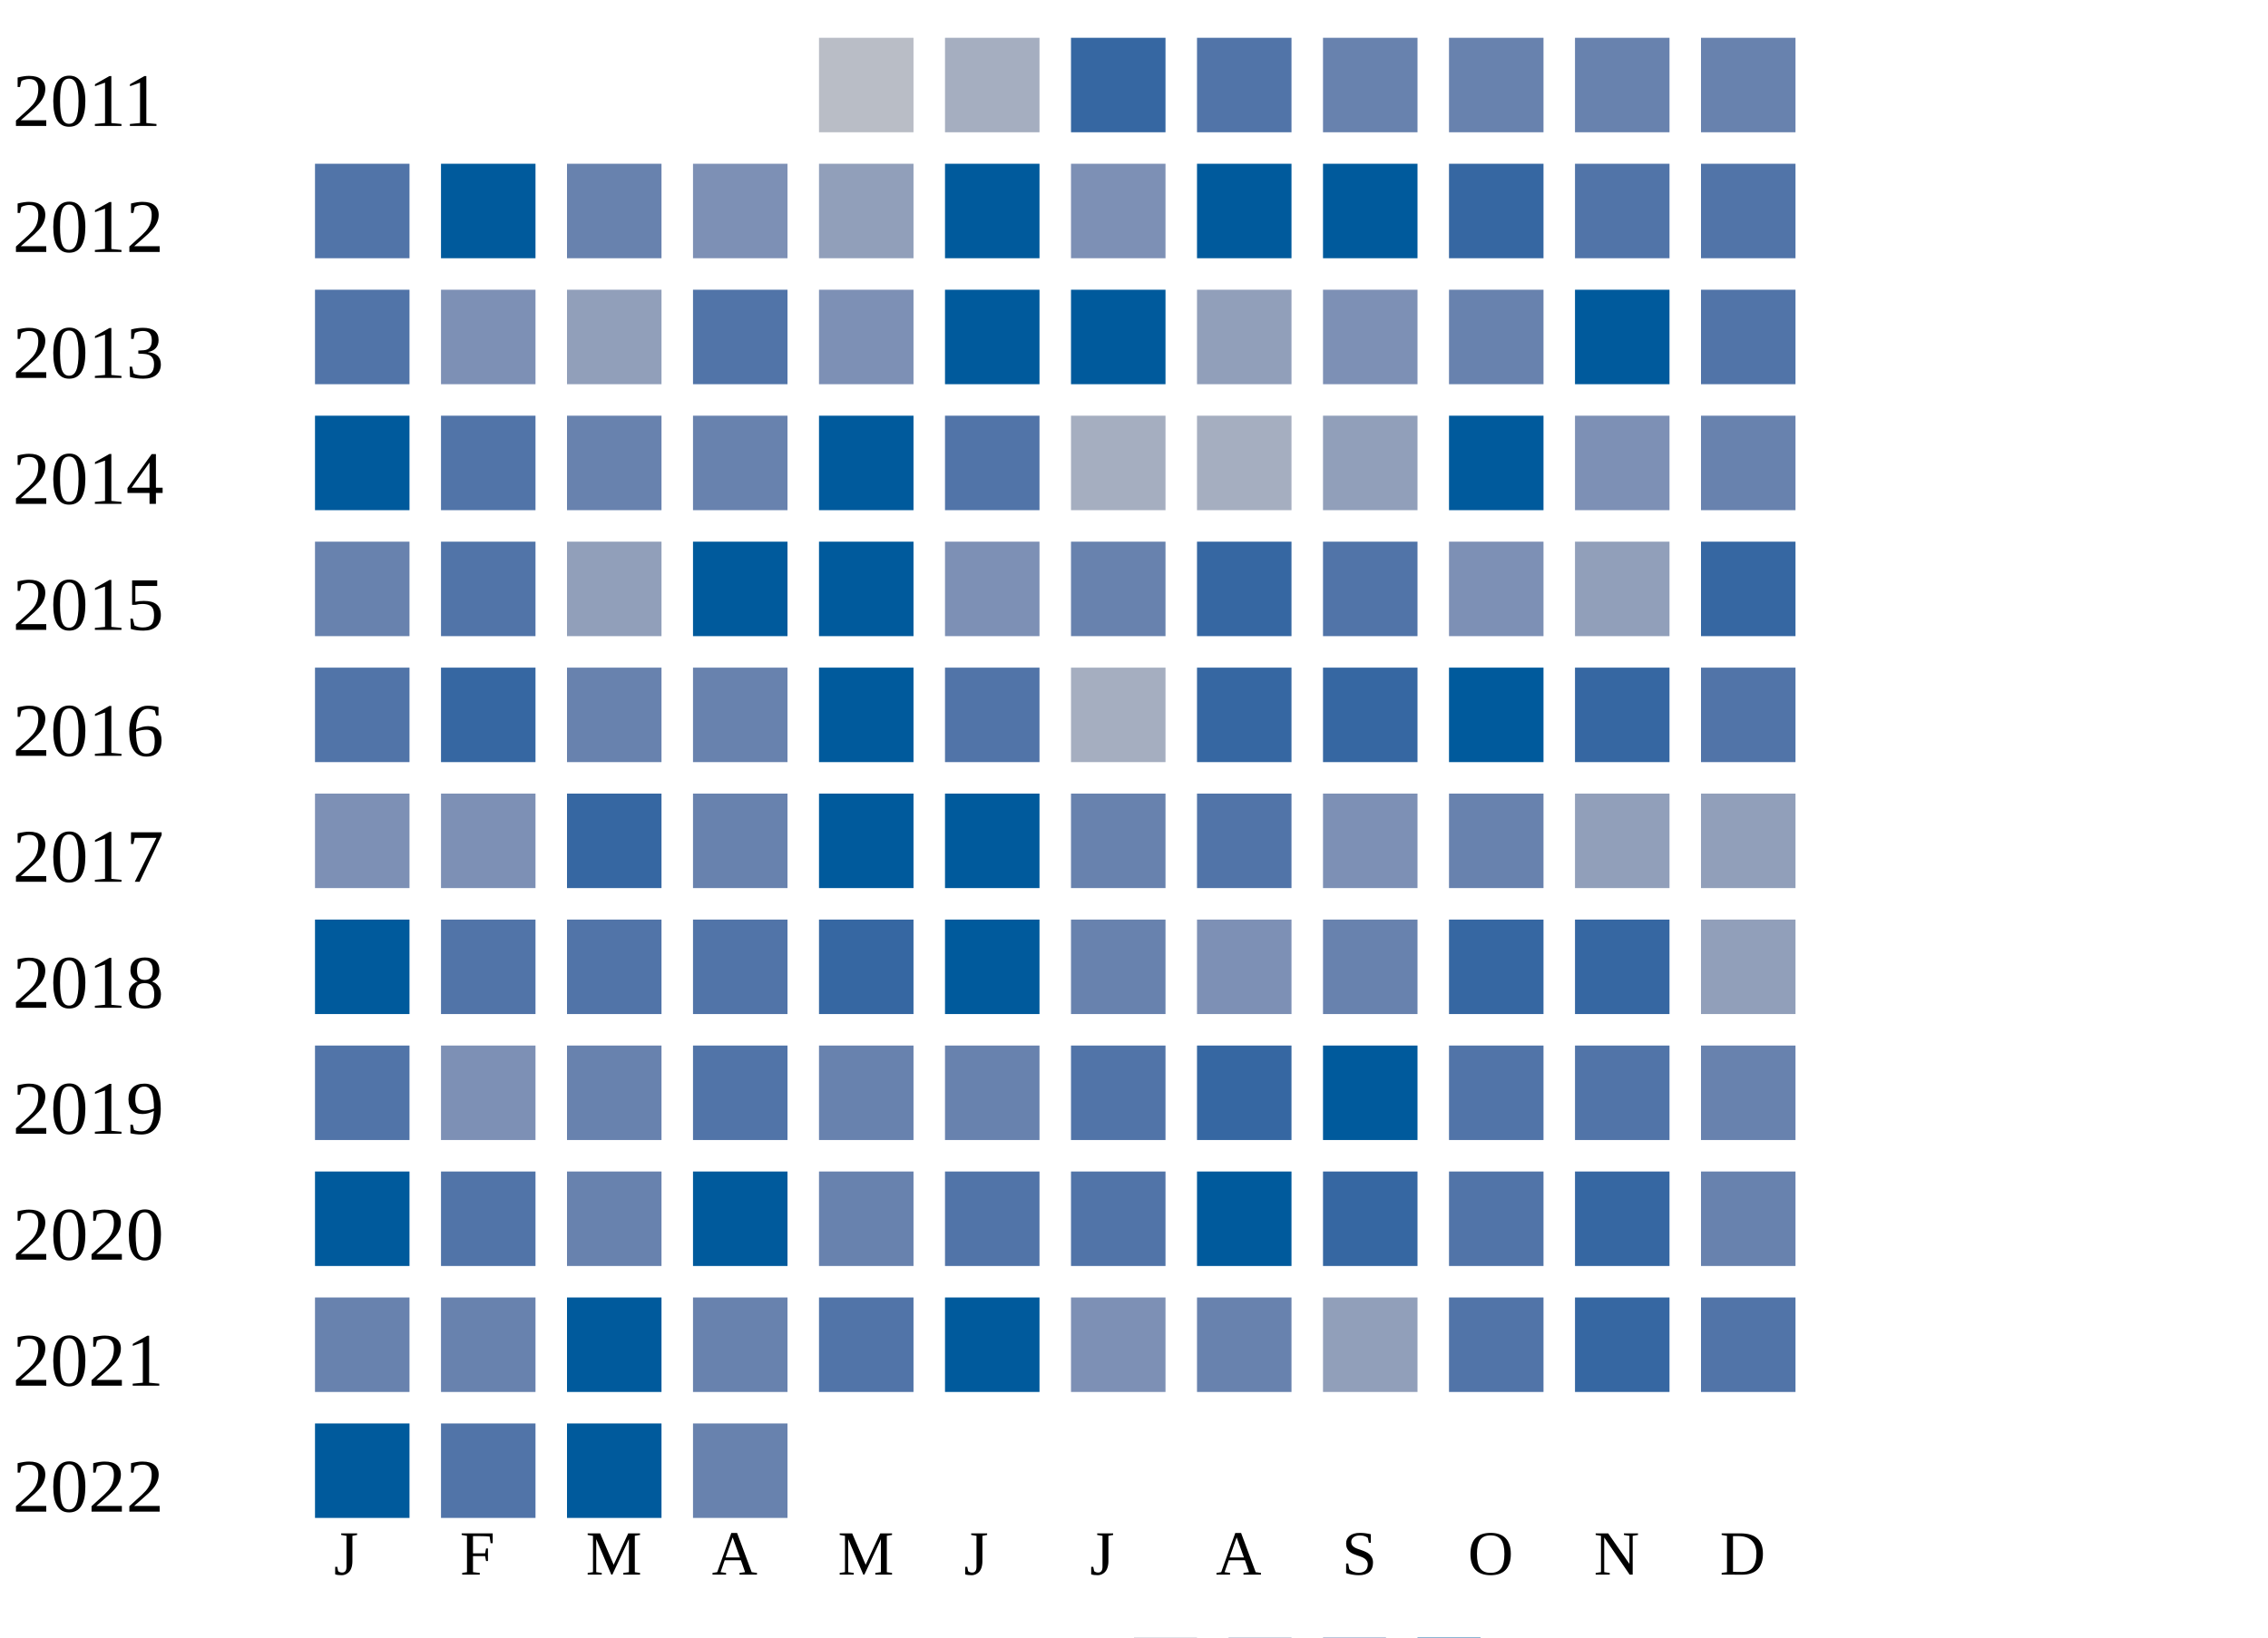
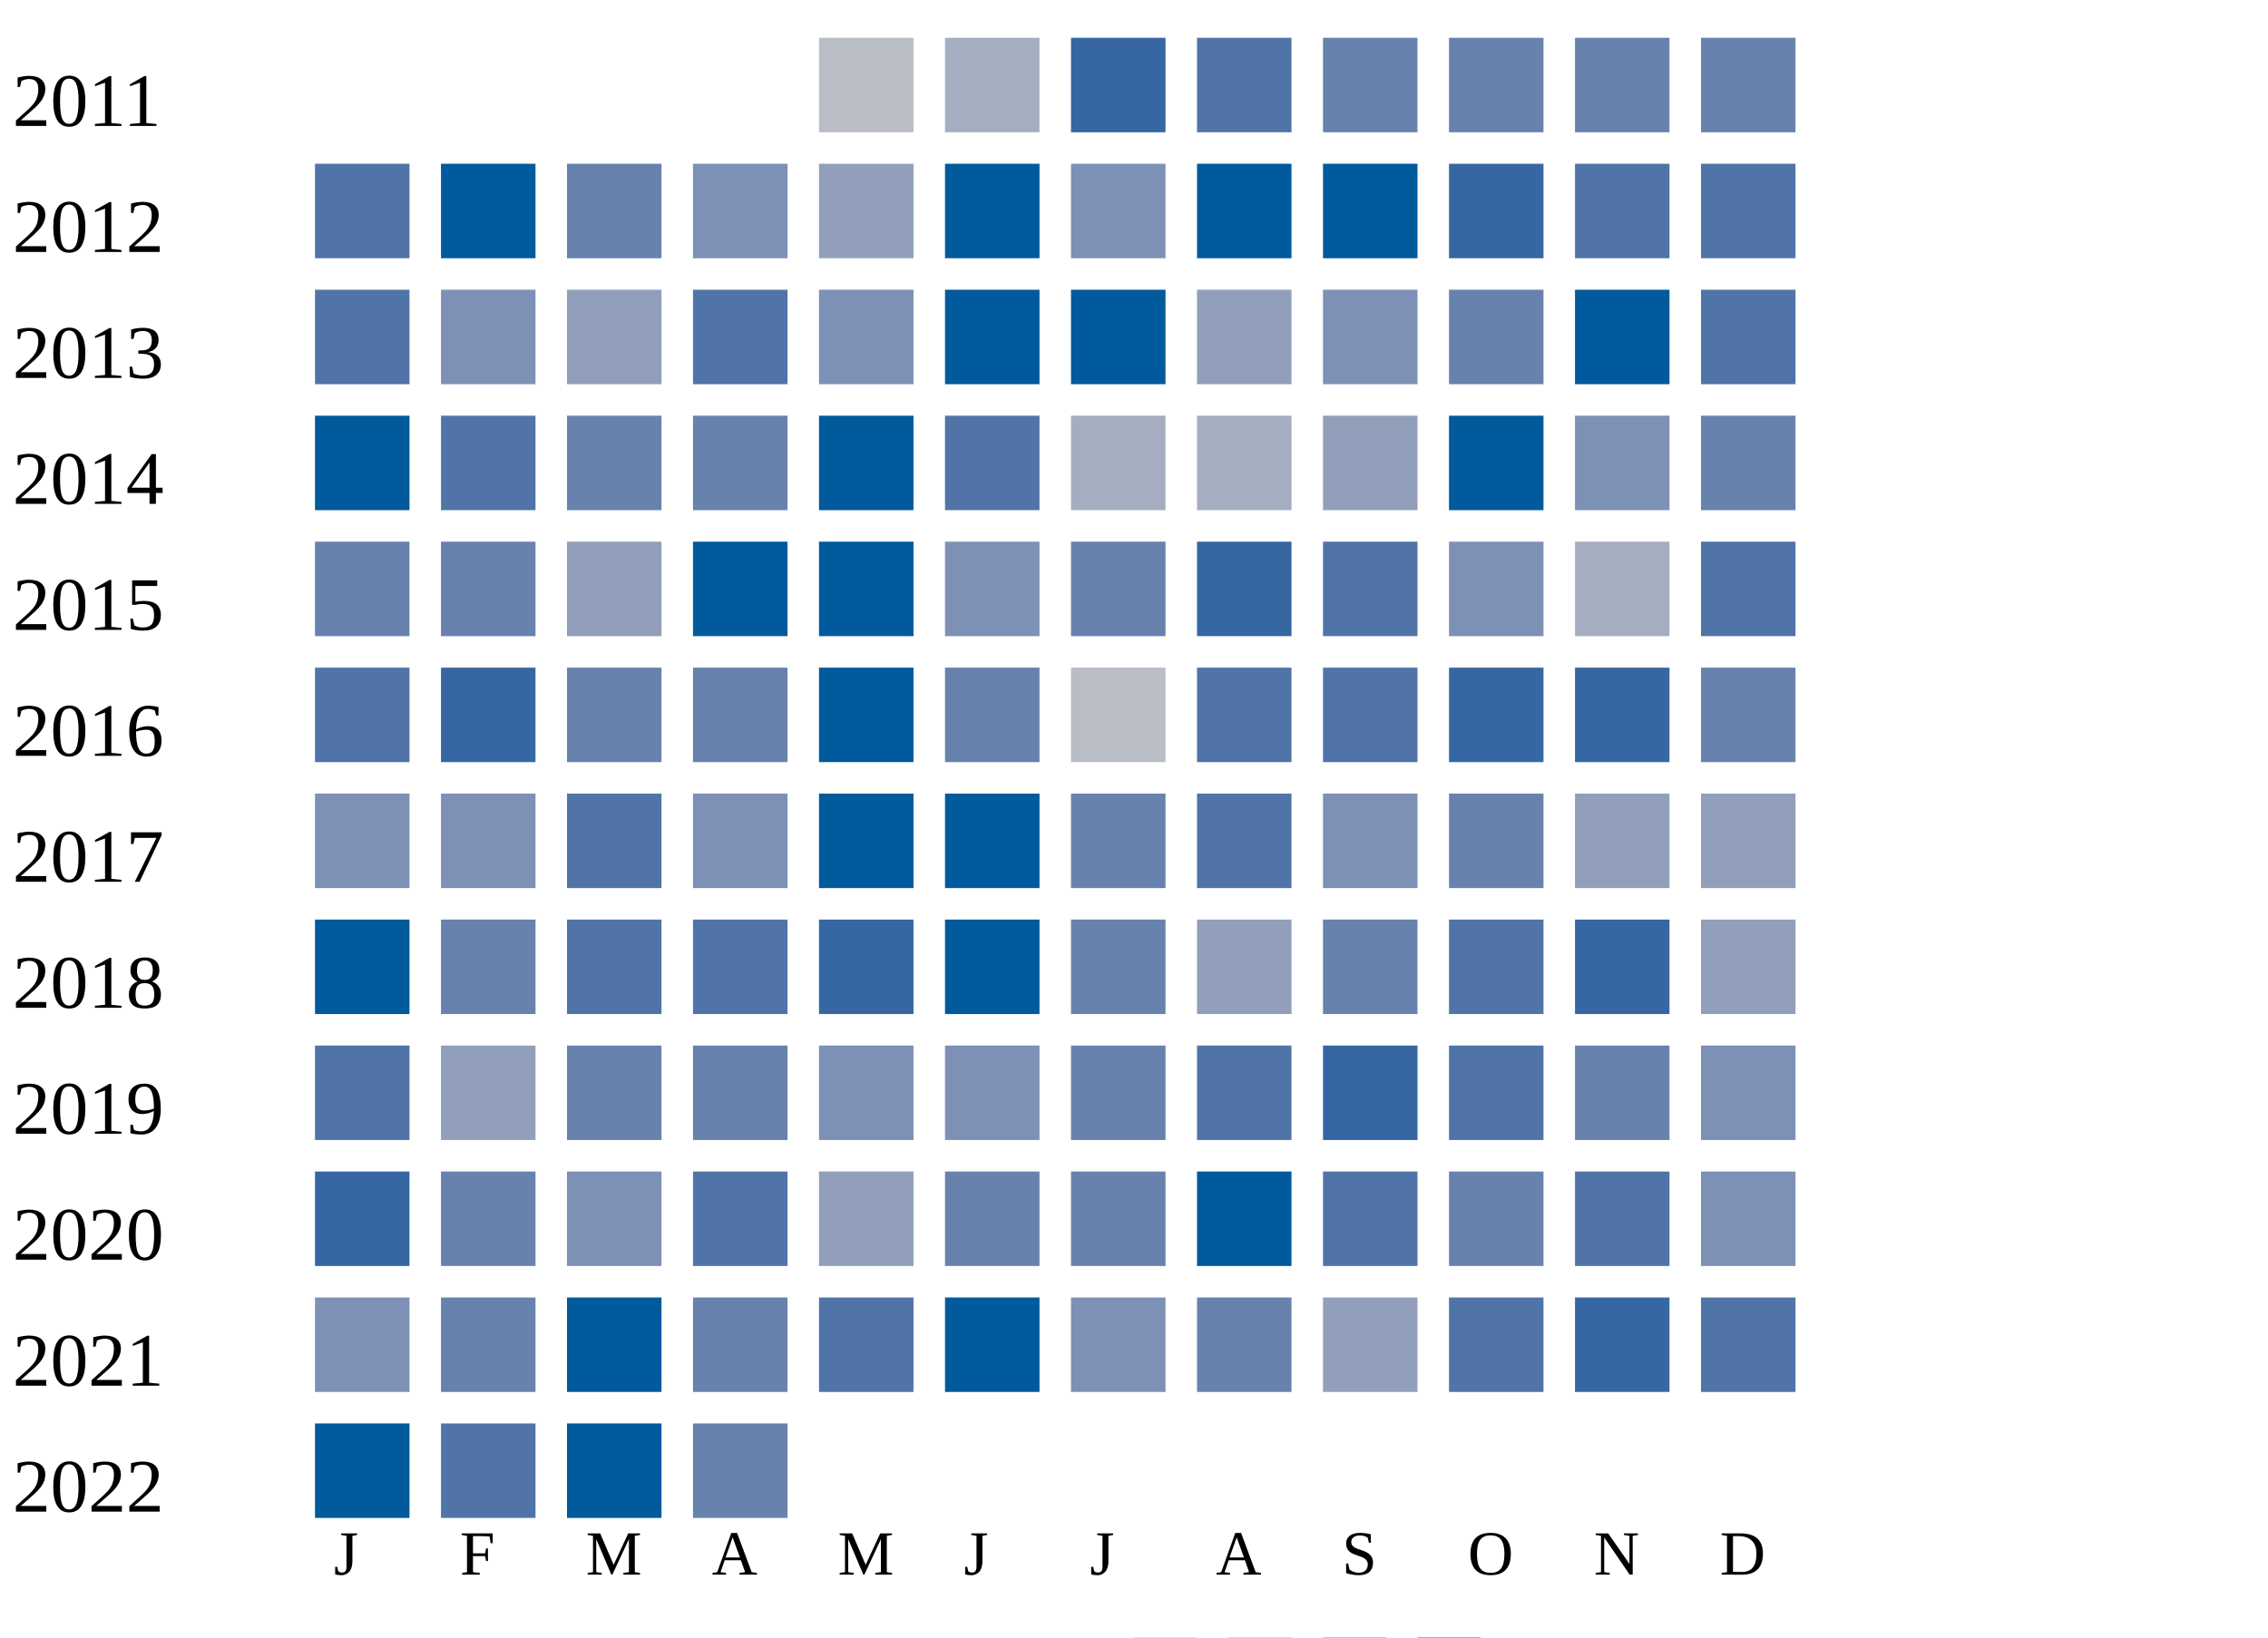
<svg xmlns="http://www.w3.org/2000/svg" width="360" height="260">
  <g transform="translate(0 0)">
    <text x="2" y="20">2011</text>
    <rect x="130" y="6" width="15" height="15" fill="#b9bdc6" />
    <rect x="150" y="6" width="15" height="15" fill="#a5aec0" />
    <rect x="170" y="6" width="15" height="15" fill="#3667a2" />
    <rect x="190" y="6" width="15" height="15" fill="#5174a8" />
    <rect x="210" y="6" width="15" height="15" fill="#6882ae" />
    <rect x="230" y="6" width="15" height="15" fill="#6882ae" />
    <rect x="250" y="6" width="15" height="15" fill="#6882ae" />
    <rect x="270" y="6" width="15" height="15" fill="#6882ae" />
  </g>
  <g transform="translate(0 20)">
    <text x="2" y="20">2012</text>
    <rect x="50" y="6" width="15" height="15" fill="#5174a8" />
    <rect x="70" y="6" width="15" height="15" fill="#005a9c" />
    <rect x="90" y="6" width="15" height="15" fill="#6882ae" />
    <rect x="110" y="6" width="15" height="15" fill="#7d90b5" />
    <rect x="130" y="6" width="15" height="15" fill="#919fba" />
    <rect x="150" y="6" width="15" height="15" fill="#005a9c" />
    <rect x="170" y="6" width="15" height="15" fill="#7d90b5" />
    <rect x="190" y="6" width="15" height="15" fill="#005a9c" />
    <rect x="210" y="6" width="15" height="15" fill="#005a9c" />
    <rect x="230" y="6" width="15" height="15" fill="#3667a2" />
    <rect x="250" y="6" width="15" height="15" fill="#5174a8" />
    <rect x="270" y="6" width="15" height="15" fill="#5174a8" />
  </g>
  <g transform="translate(0 40)">
    <text x="2" y="20">2013</text>
    <rect x="50" y="6" width="15" height="15" fill="#5174a8" />
    <rect x="70" y="6" width="15" height="15" fill="#7d90b5" />
    <rect x="90" y="6" width="15" height="15" fill="#919fba" />
    <rect x="110" y="6" width="15" height="15" fill="#5174a8" />
    <rect x="130" y="6" width="15" height="15" fill="#7d90b5" />
    <rect x="150" y="6" width="15" height="15" fill="#005a9c" />
    <rect x="170" y="6" width="15" height="15" fill="#005a9c" />
    <rect x="190" y="6" width="15" height="15" fill="#919fba" />
    <rect x="210" y="6" width="15" height="15" fill="#7d90b5" />
    <rect x="230" y="6" width="15" height="15" fill="#6882ae" />
    <rect x="250" y="6" width="15" height="15" fill="#005a9c" />
    <rect x="270" y="6" width="15" height="15" fill="#5174a8" />
  </g>
  <g transform="translate(0 60)">
    <text x="2" y="20">2014</text>
    <rect x="50" y="6" width="15" height="15" fill="#005a9c" />
    <rect x="70" y="6" width="15" height="15" fill="#5174a8" />
    <rect x="90" y="6" width="15" height="15" fill="#6882ae" />
    <rect x="110" y="6" width="15" height="15" fill="#6882ae" />
    <rect x="130" y="6" width="15" height="15" fill="#005a9c" />
    <rect x="150" y="6" width="15" height="15" fill="#5174a8" />
    <rect x="170" y="6" width="15" height="15" fill="#a5aec0" />
    <rect x="190" y="6" width="15" height="15" fill="#a5aec0" />
    <rect x="210" y="6" width="15" height="15" fill="#919fba" />
    <rect x="230" y="6" width="15" height="15" fill="#005a9c" />
    <rect x="250" y="6" width="15" height="15" fill="#7d90b5" />
    <rect x="270" y="6" width="15" height="15" fill="#6882ae" />
  </g>
  <g transform="translate(0 80)">
    <text x="2" y="20">2015</text>
    <rect x="50" y="6" width="15" height="15" fill="#6882ae" />
-     <rect x="70" y="6" width="15" height="15" fill="#5174a8" />
+     <rect x="70" y="6" width="15" height="15" fill="#6882ae" />
    <rect x="90" y="6" width="15" height="15" fill="#919fba" />
    <rect x="110" y="6" width="15" height="15" fill="#005a9c" />
    <rect x="130" y="6" width="15" height="15" fill="#005a9c" />
    <rect x="150" y="6" width="15" height="15" fill="#7d90b5" />
    <rect x="170" y="6" width="15" height="15" fill="#6882ae" />
    <rect x="190" y="6" width="15" height="15" fill="#3667a2" />
    <rect x="210" y="6" width="15" height="15" fill="#5174a8" />
    <rect x="230" y="6" width="15" height="15" fill="#7d90b5" />
-     <rect x="250" y="6" width="15" height="15" fill="#919fba" />
-     <rect x="270" y="6" width="15" height="15" fill="#3667a2" />
+     <rect x="250" y="6" width="15" height="15" fill="#a5aec0" />
+     <rect x="270" y="6" width="15" height="15" fill="#5174a8" />
  </g>
  <g transform="translate(0 100)">
    <text x="2" y="20">2016</text>
    <rect x="50" y="6" width="15" height="15" fill="#5174a8" />
    <rect x="70" y="6" width="15" height="15" fill="#3667a2" />
    <rect x="90" y="6" width="15" height="15" fill="#6882ae" />
    <rect x="110" y="6" width="15" height="15" fill="#6882ae" />
    <rect x="130" y="6" width="15" height="15" fill="#005a9c" />
-     <rect x="150" y="6" width="15" height="15" fill="#5174a8" />
-     <rect x="170" y="6" width="15" height="15" fill="#a5aec0" />
-     <rect x="190" y="6" width="15" height="15" fill="#3667a2" />
-     <rect x="210" y="6" width="15" height="15" fill="#3667a2" />
-     <rect x="230" y="6" width="15" height="15" fill="#005a9c" />
+     <rect x="150" y="6" width="15" height="15" fill="#6882ae" />
+     <rect x="170" y="6" width="15" height="15" fill="#b9bdc6" />
+     <rect x="190" y="6" width="15" height="15" fill="#5174a8" />
+     <rect x="210" y="6" width="15" height="15" fill="#5174a8" />
+     <rect x="230" y="6" width="15" height="15" fill="#3667a2" />
    <rect x="250" y="6" width="15" height="15" fill="#3667a2" />
-     <rect x="270" y="6" width="15" height="15" fill="#5174a8" />
+     <rect x="270" y="6" width="15" height="15" fill="#6882ae" />
  </g>
  <g transform="translate(0 120)">
    <text x="2" y="20">2017</text>
    <rect x="50" y="6" width="15" height="15" fill="#7d90b5" />
    <rect x="70" y="6" width="15" height="15" fill="#7d90b5" />
-     <rect x="90" y="6" width="15" height="15" fill="#3667a2" />
-     <rect x="110" y="6" width="15" height="15" fill="#6882ae" />
+     <rect x="90" y="6" width="15" height="15" fill="#5174a8" />
+     <rect x="110" y="6" width="15" height="15" fill="#7d90b5" />
    <rect x="130" y="6" width="15" height="15" fill="#005a9c" />
    <rect x="150" y="6" width="15" height="15" fill="#005a9c" />
    <rect x="170" y="6" width="15" height="15" fill="#6882ae" />
    <rect x="190" y="6" width="15" height="15" fill="#5174a8" />
    <rect x="210" y="6" width="15" height="15" fill="#7d90b5" />
    <rect x="230" y="6" width="15" height="15" fill="#6882ae" />
    <rect x="250" y="6" width="15" height="15" fill="#919fba" />
    <rect x="270" y="6" width="15" height="15" fill="#919fba" />
  </g>
  <g transform="translate(0 140)">
    <text x="2" y="20">2018</text>
    <rect x="50" y="6" width="15" height="15" fill="#005a9c" />
-     <rect x="70" y="6" width="15" height="15" fill="#5174a8" />
+     <rect x="70" y="6" width="15" height="15" fill="#6882ae" />
    <rect x="90" y="6" width="15" height="15" fill="#5174a8" />
    <rect x="110" y="6" width="15" height="15" fill="#5174a8" />
    <rect x="130" y="6" width="15" height="15" fill="#3667a2" />
    <rect x="150" y="6" width="15" height="15" fill="#005a9c" />
    <rect x="170" y="6" width="15" height="15" fill="#6882ae" />
-     <rect x="190" y="6" width="15" height="15" fill="#7d90b5" />
+     <rect x="190" y="6" width="15" height="15" fill="#919fba" />
    <rect x="210" y="6" width="15" height="15" fill="#6882ae" />
-     <rect x="230" y="6" width="15" height="15" fill="#3667a2" />
+     <rect x="230" y="6" width="15" height="15" fill="#5174a8" />
    <rect x="250" y="6" width="15" height="15" fill="#3667a2" />
    <rect x="270" y="6" width="15" height="15" fill="#919fba" />
  </g>
  <g transform="translate(0 160)">
    <text x="2" y="20">2019</text>
    <rect x="50" y="6" width="15" height="15" fill="#5174a8" />
-     <rect x="70" y="6" width="15" height="15" fill="#7d90b5" />
+     <rect x="70" y="6" width="15" height="15" fill="#919fba" />
    <rect x="90" y="6" width="15" height="15" fill="#6882ae" />
-     <rect x="110" y="6" width="15" height="15" fill="#5174a8" />
-     <rect x="130" y="6" width="15" height="15" fill="#6882ae" />
-     <rect x="150" y="6" width="15" height="15" fill="#6882ae" />
-     <rect x="170" y="6" width="15" height="15" fill="#5174a8" />
-     <rect x="190" y="6" width="15" height="15" fill="#3667a2" />
-     <rect x="210" y="6" width="15" height="15" fill="#005a9c" />
+     <rect x="110" y="6" width="15" height="15" fill="#6882ae" />
+     <rect x="130" y="6" width="15" height="15" fill="#7d90b5" />
+     <rect x="150" y="6" width="15" height="15" fill="#7d90b5" />
+     <rect x="170" y="6" width="15" height="15" fill="#6882ae" />
+     <rect x="190" y="6" width="15" height="15" fill="#5174a8" />
+     <rect x="210" y="6" width="15" height="15" fill="#3667a2" />
    <rect x="230" y="6" width="15" height="15" fill="#5174a8" />
-     <rect x="250" y="6" width="15" height="15" fill="#5174a8" />
-     <rect x="270" y="6" width="15" height="15" fill="#6882ae" />
+     <rect x="250" y="6" width="15" height="15" fill="#6882ae" />
+     <rect x="270" y="6" width="15" height="15" fill="#7d90b5" />
  </g>
  <g transform="translate(0 180)">
    <text x="2" y="20">2020</text>
-     <rect x="50" y="6" width="15" height="15" fill="#005a9c" />
-     <rect x="70" y="6" width="15" height="15" fill="#5174a8" />
-     <rect x="90" y="6" width="15" height="15" fill="#6882ae" />
-     <rect x="110" y="6" width="15" height="15" fill="#005a9c" />
-     <rect x="130" y="6" width="15" height="15" fill="#6882ae" />
-     <rect x="150" y="6" width="15" height="15" fill="#5174a8" />
-     <rect x="170" y="6" width="15" height="15" fill="#5174a8" />
+     <rect x="50" y="6" width="15" height="15" fill="#3667a2" />
+     <rect x="70" y="6" width="15" height="15" fill="#6882ae" />
+     <rect x="90" y="6" width="15" height="15" fill="#7d90b5" />
+     <rect x="110" y="6" width="15" height="15" fill="#5174a8" />
+     <rect x="130" y="6" width="15" height="15" fill="#919fba" />
+     <rect x="150" y="6" width="15" height="15" fill="#6882ae" />
+     <rect x="170" y="6" width="15" height="15" fill="#6882ae" />
    <rect x="190" y="6" width="15" height="15" fill="#005a9c" />
-     <rect x="210" y="6" width="15" height="15" fill="#3667a2" />
-     <rect x="230" y="6" width="15" height="15" fill="#5174a8" />
-     <rect x="250" y="6" width="15" height="15" fill="#3667a2" />
-     <rect x="270" y="6" width="15" height="15" fill="#6882ae" />
+     <rect x="210" y="6" width="15" height="15" fill="#5174a8" />
+     <rect x="230" y="6" width="15" height="15" fill="#6882ae" />
+     <rect x="250" y="6" width="15" height="15" fill="#5174a8" />
+     <rect x="270" y="6" width="15" height="15" fill="#7d90b5" />
  </g>
  <g transform="translate(0 200)">
    <text x="2" y="20">2021</text>
-     <rect x="50" y="6" width="15" height="15" fill="#6882ae" />
+     <rect x="50" y="6" width="15" height="15" fill="#7d90b5" />
    <rect x="70" y="6" width="15" height="15" fill="#6882ae" />
    <rect x="90" y="6" width="15" height="15" fill="#005a9c" />
    <rect x="110" y="6" width="15" height="15" fill="#6882ae" />
    <rect x="130" y="6" width="15" height="15" fill="#5174a8" />
    <rect x="150" y="6" width="15" height="15" fill="#005a9c" />
    <rect x="170" y="6" width="15" height="15" fill="#7d90b5" />
    <rect x="190" y="6" width="15" height="15" fill="#6882ae" />
    <rect x="210" y="6" width="15" height="15" fill="#919fba" />
    <rect x="230" y="6" width="15" height="15" fill="#5174a8" />
    <rect x="250" y="6" width="15" height="15" fill="#3667a2" />
    <rect x="270" y="6" width="15" height="15" fill="#5174a8" />
  </g>
  <g transform="translate(0 220)">
    <text x="2" y="20">2022</text>
    <rect x="50" y="6" width="15" height="15" fill="#005a9c" />
    <rect x="70" y="6" width="15" height="15" fill="#5174a8" />
    <rect x="90" y="6" width="15" height="15" fill="#005a9c" />
    <rect x="110" y="6" width="15" height="15" fill="#6882ae" />
  </g>
  <text style="font-size: 10px; text-align: center" x="53" y="250">J</text>
  <text style="font-size: 10px; text-align: center" x="73" y="250">F</text>
  <text style="font-size: 10px; text-align: center" x="93" y="250">M</text>
  <text style="font-size: 10px; text-align: center" x="113" y="250">A</text>
  <text style="font-size: 10px; text-align: center" x="133" y="250">M</text>
  <text style="font-size: 10px; text-align: center" x="153" y="250">J</text>
  <text style="font-size: 10px; text-align: center" x="173" y="250">J</text>
  <text style="font-size: 10px; text-align: center" x="193" y="250">A</text>
  <text style="font-size: 10px; text-align: center" x="213" y="250">S</text>
  <text style="font-size: 10px; text-align: center" x="233" y="250">O</text>
  <text style="font-size: 10px; text-align: center" x="253" y="250">N</text>
  <text style="font-size: 10px; text-align: center" x="273" y="250">D</text>
  <text style="font-size: 10px;" x="155" y="269">Less</text>
  <rect fill="#b9bdc6" width="10" height="10" x="180" y="260" />
  <rect fill="#919fba" width="10" height="10" x="195" y="260" />
  <rect fill="#6882ae" width="10" height="10" x="210" y="260" />
  <rect fill="#005a9c" width="10" height="10" x="225" y="260" />
  <text x="240" y="269" style="font-size: 10px;">More</text>
</svg>
